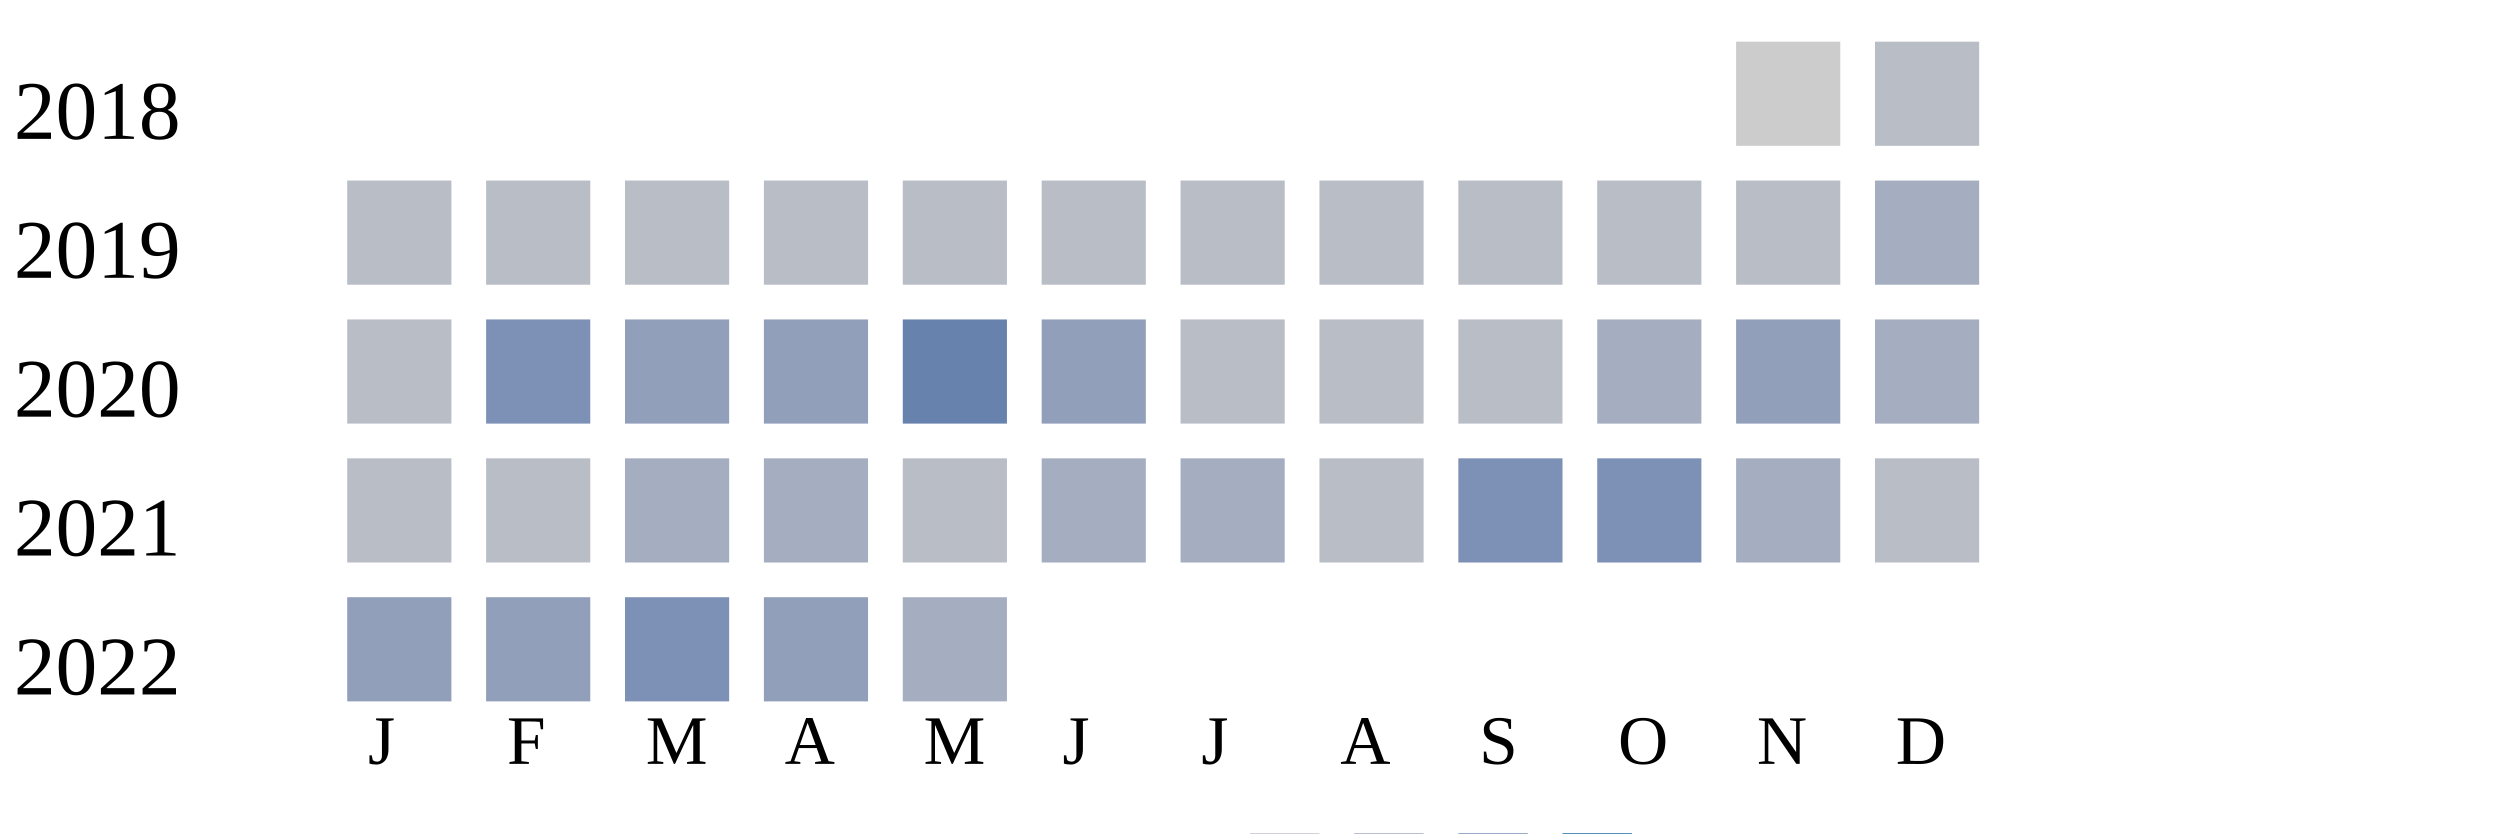
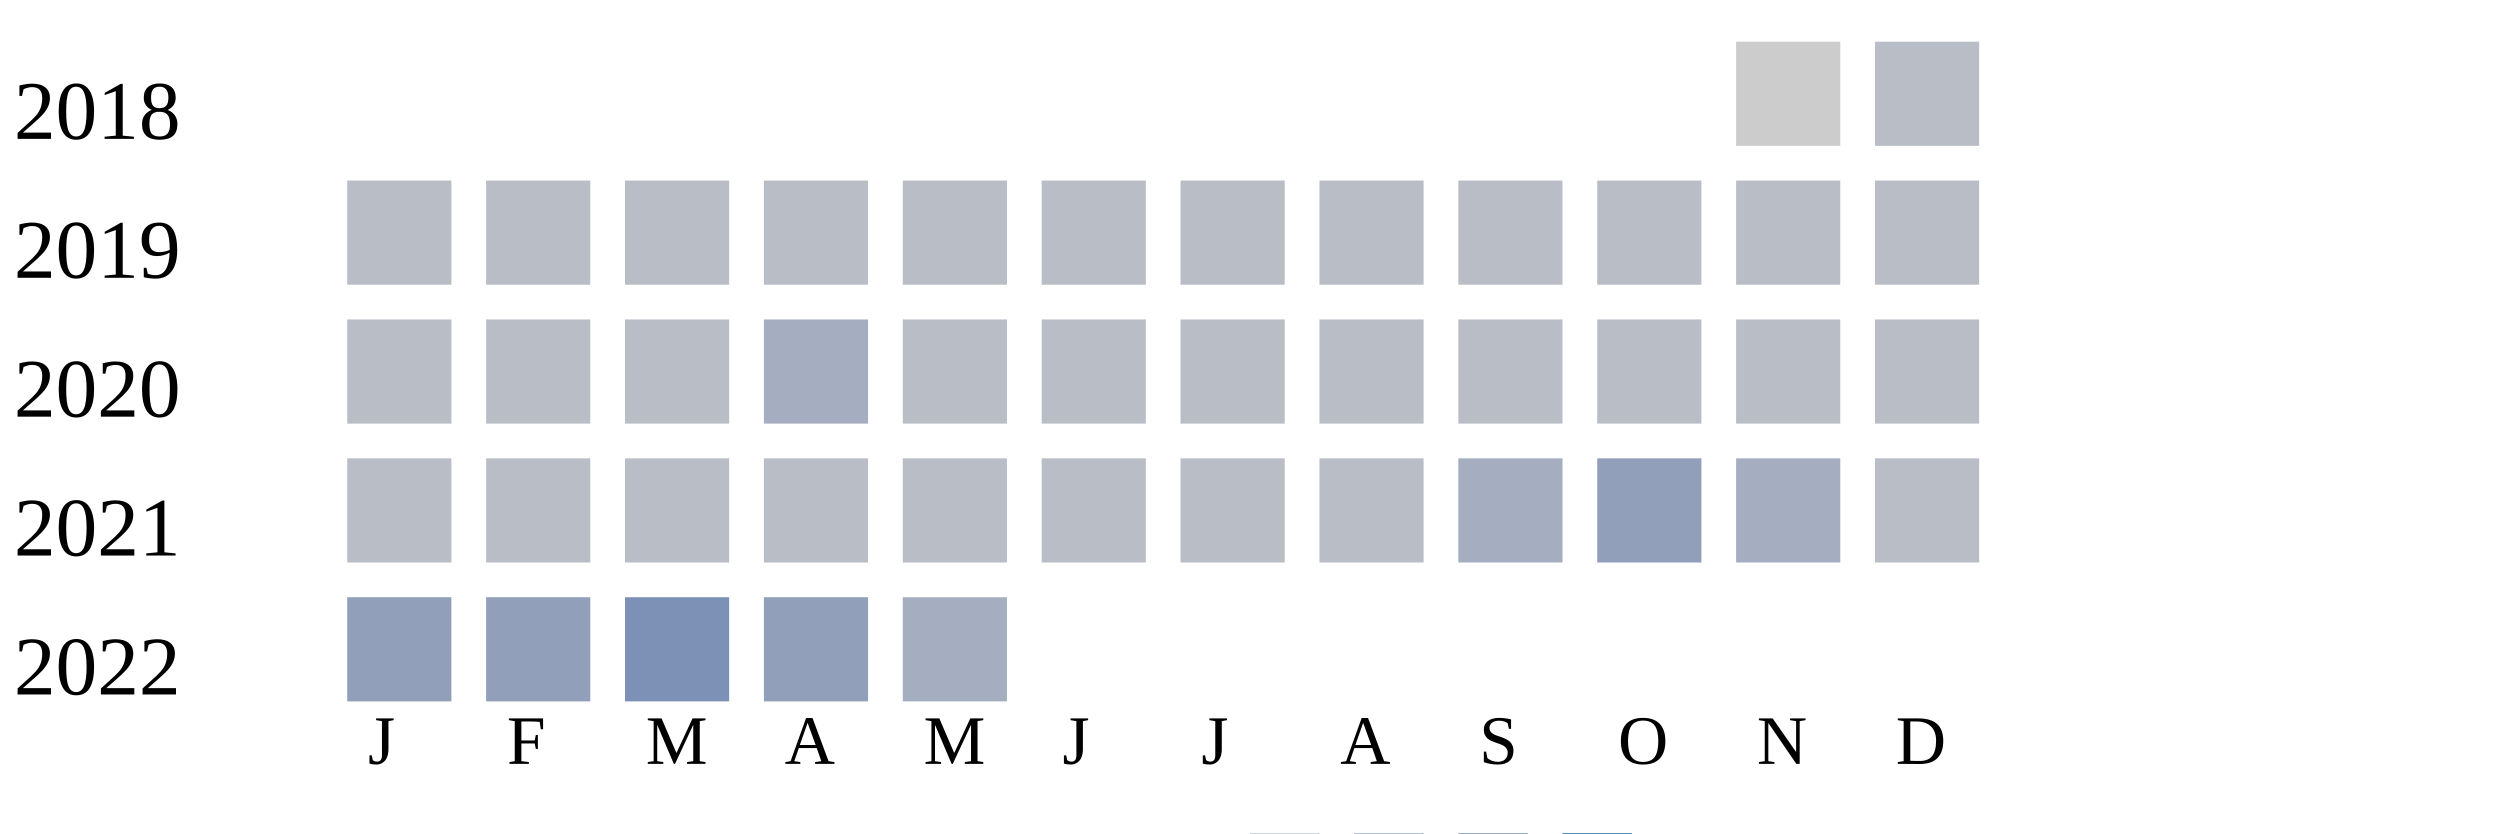
<svg xmlns="http://www.w3.org/2000/svg" width="360" height="120">
  <g transform="translate(0 0)">
    <text x="2" y="20">2018</text>
    <rect x="250" y="6" width="15" height="15" fill="#cccccc" />
    <rect x="270" y="6" width="15" height="15" fill="#b9bdc6" />
  </g>
  <g transform="translate(0 20)">
    <text x="2" y="20">2019</text>
    <rect x="50" y="6" width="15" height="15" fill="#b9bdc6" />
    <rect x="70" y="6" width="15" height="15" fill="#b9bdc6" />
    <rect x="90" y="6" width="15" height="15" fill="#b9bdc6" />
    <rect x="110" y="6" width="15" height="15" fill="#b9bdc6" />
    <rect x="130" y="6" width="15" height="15" fill="#b9bdc6" />
    <rect x="150" y="6" width="15" height="15" fill="#b9bdc6" />
    <rect x="170" y="6" width="15" height="15" fill="#b9bdc6" />
    <rect x="190" y="6" width="15" height="15" fill="#b9bdc6" />
    <rect x="210" y="6" width="15" height="15" fill="#b9bdc6" />
    <rect x="230" y="6" width="15" height="15" fill="#b9bdc6" />
    <rect x="250" y="6" width="15" height="15" fill="#b9bdc6" />
-     <rect x="270" y="6" width="15" height="15" fill="#a5aec0" />
+     <rect x="270" y="6" width="15" height="15" fill="#b9bdc6" />
  </g>
  <g transform="translate(0 40)">
    <text x="2" y="20">2020</text>
    <rect x="50" y="6" width="15" height="15" fill="#b9bdc6" />
-     <rect x="70" y="6" width="15" height="15" fill="#7d90b5" />
-     <rect x="90" y="6" width="15" height="15" fill="#919fba" />
-     <rect x="110" y="6" width="15" height="15" fill="#919fba" />
-     <rect x="130" y="6" width="15" height="15" fill="#6882ae" />
-     <rect x="150" y="6" width="15" height="15" fill="#919fba" />
+     <rect x="70" y="6" width="15" height="15" fill="#b9bdc6" />
+     <rect x="90" y="6" width="15" height="15" fill="#b9bdc6" />
+     <rect x="110" y="6" width="15" height="15" fill="#a5aec0" />
+     <rect x="130" y="6" width="15" height="15" fill="#b9bdc6" />
+     <rect x="150" y="6" width="15" height="15" fill="#b9bdc6" />
    <rect x="170" y="6" width="15" height="15" fill="#b9bdc6" />
    <rect x="190" y="6" width="15" height="15" fill="#b9bdc6" />
    <rect x="210" y="6" width="15" height="15" fill="#b9bdc6" />
-     <rect x="230" y="6" width="15" height="15" fill="#a5aec0" />
-     <rect x="250" y="6" width="15" height="15" fill="#919fba" />
-     <rect x="270" y="6" width="15" height="15" fill="#a5aec0" />
+     <rect x="230" y="6" width="15" height="15" fill="#b9bdc6" />
+     <rect x="250" y="6" width="15" height="15" fill="#b9bdc6" />
+     <rect x="270" y="6" width="15" height="15" fill="#b9bdc6" />
  </g>
  <g transform="translate(0 60)">
    <text x="2" y="20">2021</text>
    <rect x="50" y="6" width="15" height="15" fill="#b9bdc6" />
    <rect x="70" y="6" width="15" height="15" fill="#b9bdc6" />
-     <rect x="90" y="6" width="15" height="15" fill="#a5aec0" />
-     <rect x="110" y="6" width="15" height="15" fill="#a5aec0" />
+     <rect x="90" y="6" width="15" height="15" fill="#b9bdc6" />
+     <rect x="110" y="6" width="15" height="15" fill="#b9bdc6" />
    <rect x="130" y="6" width="15" height="15" fill="#b9bdc6" />
-     <rect x="150" y="6" width="15" height="15" fill="#a5aec0" />
-     <rect x="170" y="6" width="15" height="15" fill="#a5aec0" />
+     <rect x="150" y="6" width="15" height="15" fill="#b9bdc6" />
+     <rect x="170" y="6" width="15" height="15" fill="#b9bdc6" />
    <rect x="190" y="6" width="15" height="15" fill="#b9bdc6" />
-     <rect x="210" y="6" width="15" height="15" fill="#7d90b5" />
-     <rect x="230" y="6" width="15" height="15" fill="#7d90b5" />
+     <rect x="210" y="6" width="15" height="15" fill="#a5aec0" />
+     <rect x="230" y="6" width="15" height="15" fill="#919fba" />
    <rect x="250" y="6" width="15" height="15" fill="#a5aec0" />
    <rect x="270" y="6" width="15" height="15" fill="#b9bdc6" />
  </g>
  <g transform="translate(0 80)">
    <text x="2" y="20">2022</text>
    <rect x="50" y="6" width="15" height="15" fill="#919fba" />
    <rect x="70" y="6" width="15" height="15" fill="#919fba" />
    <rect x="90" y="6" width="15" height="15" fill="#7d90b5" />
    <rect x="110" y="6" width="15" height="15" fill="#919fba" />
    <rect x="130" y="6" width="15" height="15" fill="#a5aec0" />
  </g>
  <text style="font-size: 10px; text-align: center" x="53" y="110">J</text>
  <text style="font-size: 10px; text-align: center" x="73" y="110">F</text>
  <text style="font-size: 10px; text-align: center" x="93" y="110">M</text>
  <text style="font-size: 10px; text-align: center" x="113" y="110">A</text>
  <text style="font-size: 10px; text-align: center" x="133" y="110">M</text>
  <text style="font-size: 10px; text-align: center" x="153" y="110">J</text>
  <text style="font-size: 10px; text-align: center" x="173" y="110">J</text>
  <text style="font-size: 10px; text-align: center" x="193" y="110">A</text>
  <text style="font-size: 10px; text-align: center" x="213" y="110">S</text>
  <text style="font-size: 10px; text-align: center" x="233" y="110">O</text>
  <text style="font-size: 10px; text-align: center" x="253" y="110">N</text>
  <text style="font-size: 10px; text-align: center" x="273" y="110">D</text>
  <text style="font-size: 10px;" x="155" y="129">Less</text>
  <rect fill="#b9bdc6" width="10" height="10" x="180" y="120" />
  <rect fill="#919fba" width="10" height="10" x="195" y="120" />
  <rect fill="#6882ae" width="10" height="10" x="210" y="120" />
  <rect fill="#005a9c" width="10" height="10" x="225" y="120" />
  <text x="240" y="129" style="font-size: 10px;">More</text>
</svg>
